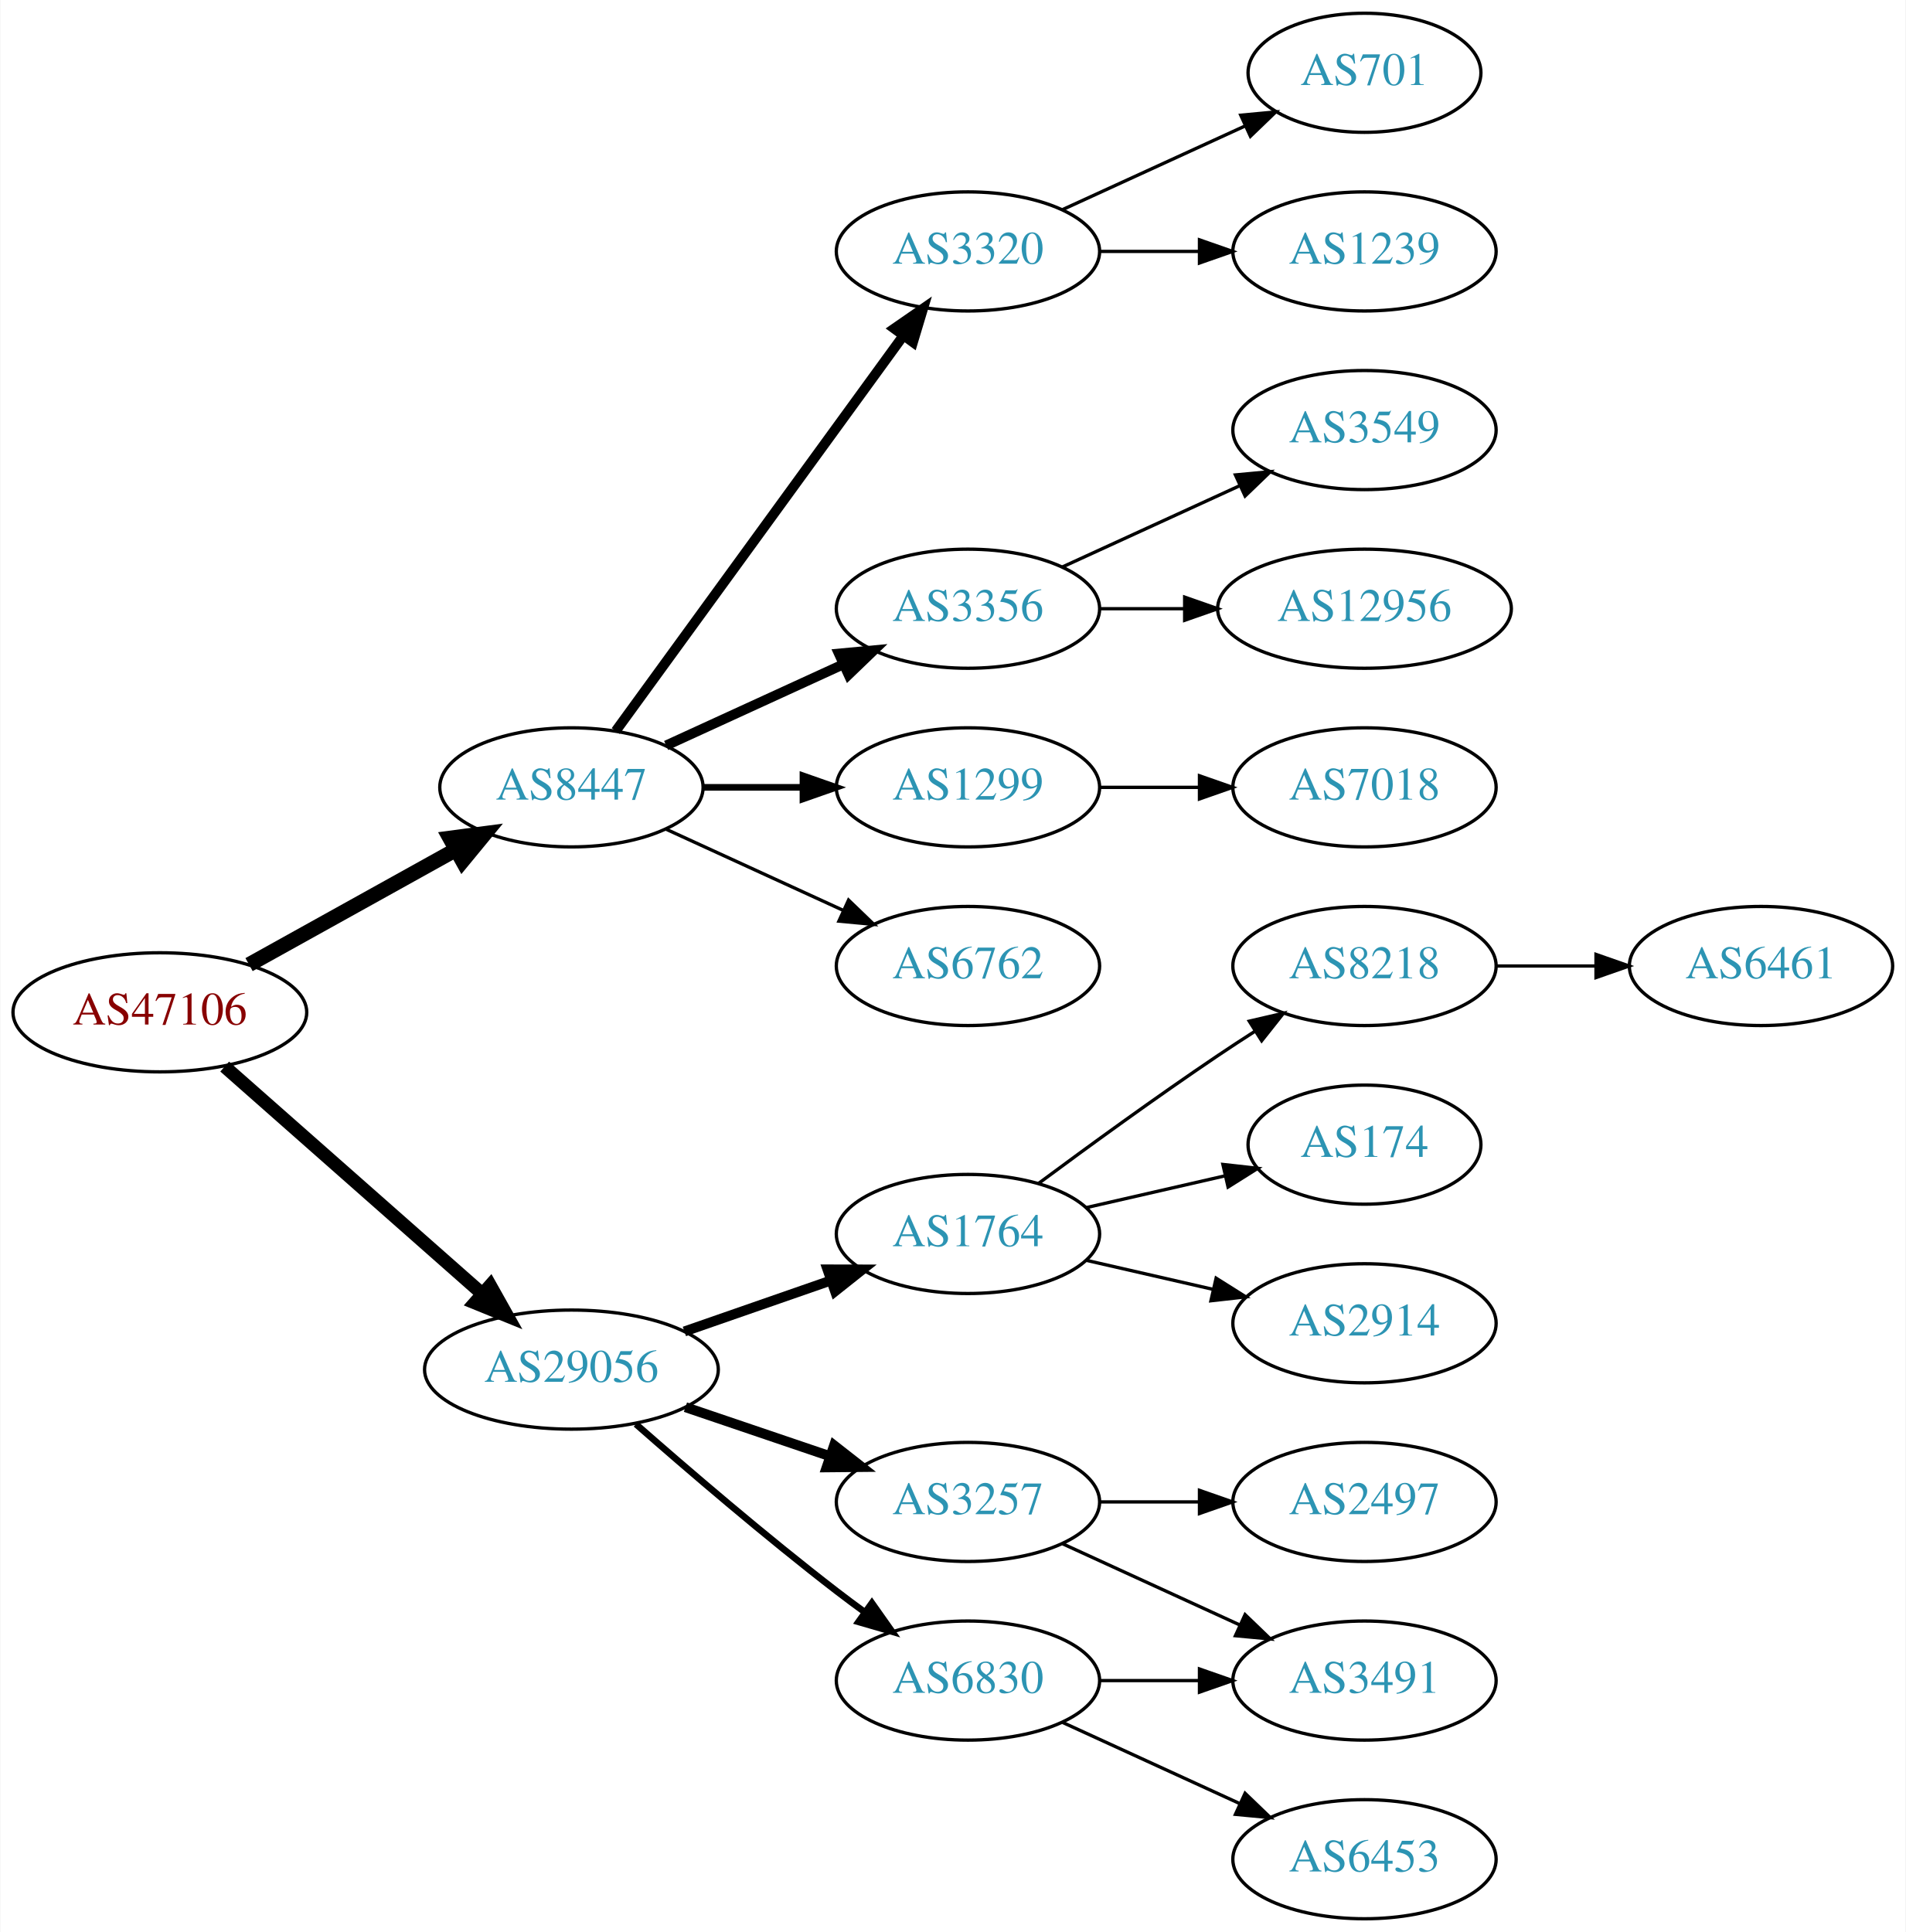
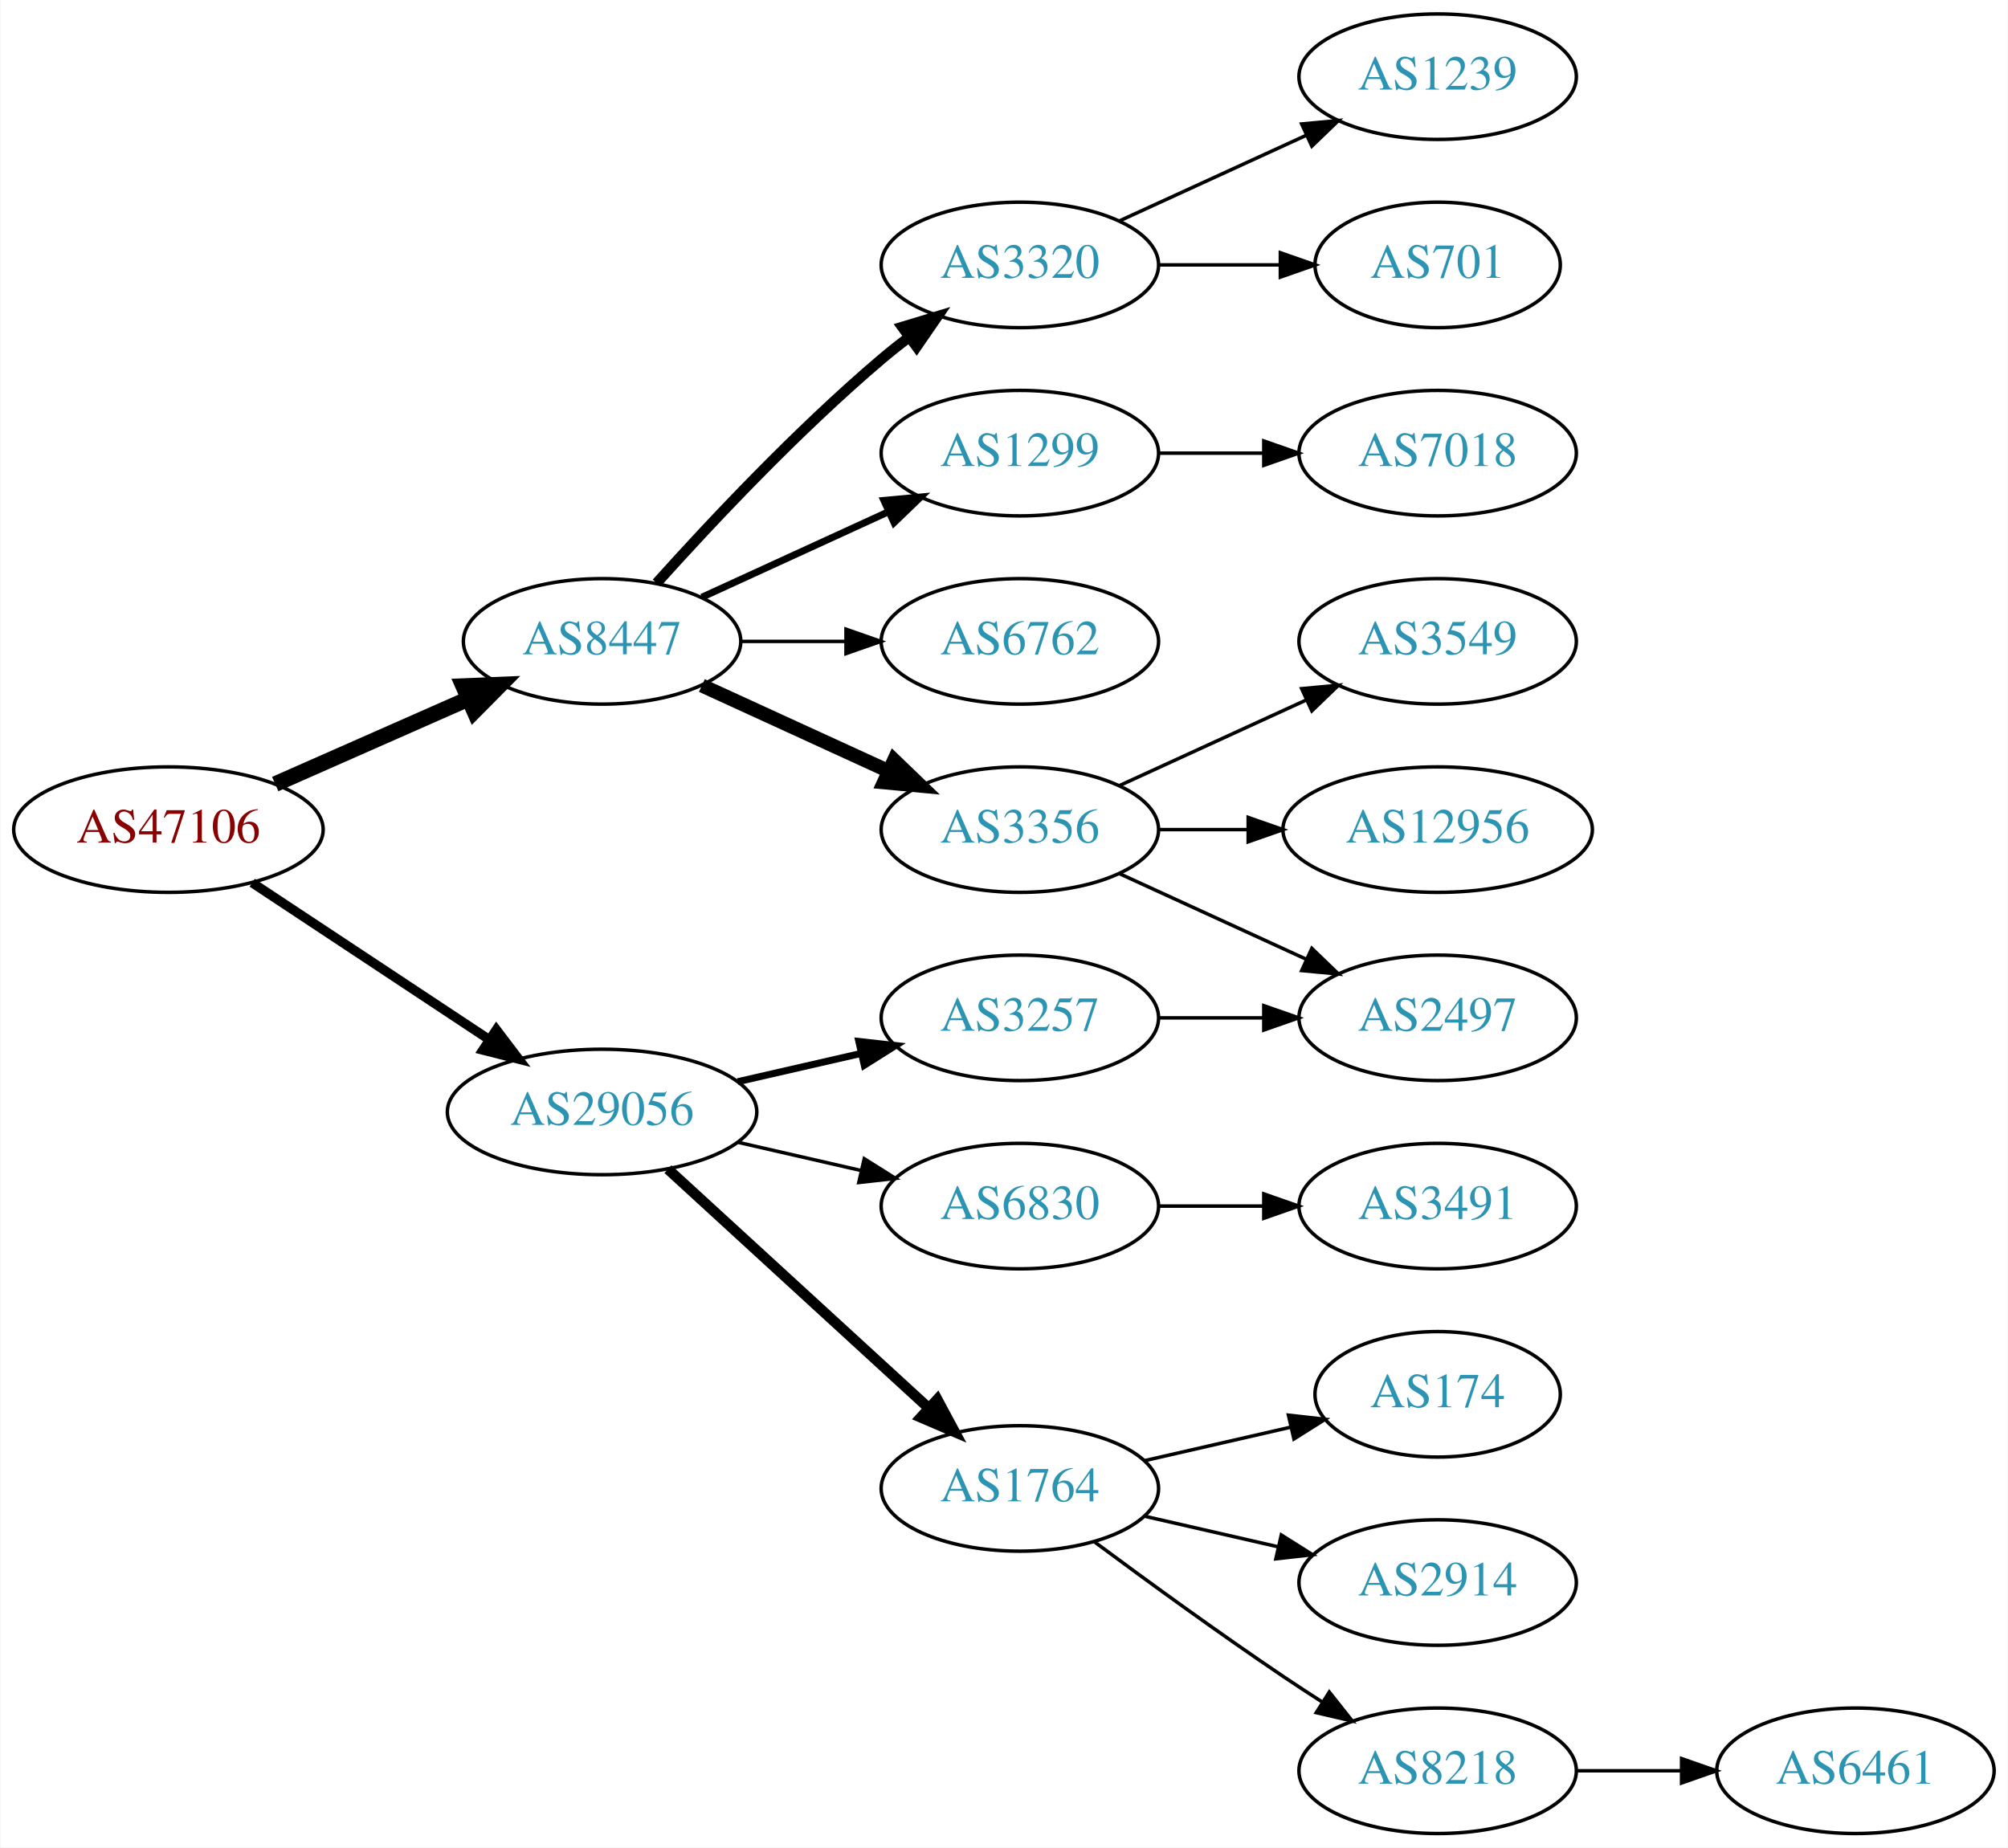
- <svg xmlns="http://www.w3.org/2000/svg" xmlns:xlink="http://www.w3.org/1999/xlink" width="576pt" height="584pt" viewBox="0.00 0.00 575.76 584.00">
-   <g id="graph0" class="graph" transform="scale(1 1) rotate(0) translate(4 580)">
-     <polygon fill="white" stroke="none" points="-4,4 -4,-580 571.762,-580 571.762,4 -4,4" />
+ <svg xmlns="http://www.w3.org/2000/svg" xmlns:xlink="http://www.w3.org/1999/xlink" width="576pt" height="530pt" viewBox="0.00 0.00 575.76 530.00">
+   <g id="graph0" class="graph" transform="scale(1 1) rotate(0) translate(4 526)">
+     <polygon fill="white" stroke="none" points="-4,4 -4,-526 571.762,-526 571.762,4 -4,4" />
    <g id="node1" class="node">
      <g id="a_node1">
        <a xlink:href="/asn/47106" xlink:title="AS47106 ~ Anton Paar GmbH [AT]">
-           <ellipse fill="#ffffff" stroke="black" cx="44.196" cy="-274" rx="44.393" ry="18" />
-           <text text-anchor="middle" x="44.196" y="-270.3" font-family="Times,serif" font-size="14.00" fill="#880000">AS47106</text>
+           <ellipse fill="#ffffff" stroke="black" cx="44.196" cy="-288" rx="44.393" ry="18" />
+           <text text-anchor="middle" x="44.196" y="-284.3" font-family="Times,serif" font-size="14.00" fill="#880000">AS47106</text>
        </a>
      </g>
    </g>
    <g id="node2" class="node">
      <g id="a_node2">
        <a xlink:href="/asn/8447" xlink:title="AS8447 ~ A1 Telekom Austria AG [AT]">
          <ellipse fill="#ffffff" stroke="black" cx="168.588" cy="-342" rx="39.794" ry="18" />
          <text text-anchor="middle" x="168.588" y="-338.3" font-family="Times,serif" font-size="14.00" fill="#2c94b3">AS8447</text>
        </a>
      </g>
    </g>
    <g id="edge1" class="edge">
-       <path fill="none" stroke="black" stroke-width="4.5" d="M71.152,-288.421C89.325,-298.518 113.788,-312.109 133.527,-323.076" />
-       <polygon fill="black" stroke="black" stroke-width="4.5" points="131.853,-326.65 142.507,-328.065 135.677,-319.766 131.853,-326.65" />
+       <path fill="none" stroke="black" stroke-width="4.5" d="M74.824,-301.072C91.418,-308.393 112.278,-317.597 130.011,-325.421" />
+       <polygon fill="black" stroke="black" stroke-width="4.5" points="128.756,-329.171 139.495,-329.605 131.935,-321.966 128.756,-329.171" />
    </g>
    <g id="node3" class="node">
      <g id="a_node3">
        <a xlink:href="/asn/29056" xlink:title="AS29056 ~ Citycom Telekommunikation GmbH [AT]">
-           <ellipse fill="#ffffff" stroke="black" cx="168.588" cy="-166" rx="44.393" ry="18" />
-           <text text-anchor="middle" x="168.588" y="-162.3" font-family="Times,serif" font-size="14.00" fill="#2c94b3">AS29056</text>
+           <ellipse fill="#ffffff" stroke="black" cx="168.588" cy="-207" rx="44.393" ry="18" />
+           <text text-anchor="middle" x="168.588" y="-203.3" font-family="Times,serif" font-size="14.00" fill="#2c94b3">AS29056</text>
        </a>
      </g>
    </g>
    <g id="edge2" class="edge">
-       <path fill="none" stroke="black" stroke-width="4" d="M63.785,-257.597C84.482,-239.333 118.089,-209.678 141.434,-189.079" />
-       <polygon fill="black" stroke="black" stroke-width="4" points="144.043,-191.444 149.226,-182.203 139.412,-186.195 144.043,-191.444" />
+       <path fill="none" stroke="black" stroke-width="2.7" d="M68.217,-272.765C87.449,-260.037 115.056,-241.766 136.294,-227.711" />
+       <polygon fill="black" stroke="black" stroke-width="2.7" points="138.263,-230.605 144.67,-222.167 134.4,-224.767 138.263,-230.605" />
    </g>
    <g id="node4" class="node">
      <g id="a_node4">
-         <a xlink:href="/asn/3320" xlink:title="AS3320 ~ DTAG [DE]">
-           <ellipse fill="#ffffff" stroke="black" cx="288.431" cy="-504" rx="39.794" ry="18" />
-           <text text-anchor="middle" x="288.431" y="-500.3" font-family="Times,serif" font-size="14.00" fill="#2c94b3">AS3320</text>
+         <a xlink:href="/asn/3356" xlink:title="AS3356 ~ Level 3 Parent, LLC [US]">
+           <ellipse fill="#ffffff" stroke="black" cx="288.431" cy="-288" rx="39.794" ry="18" />
+           <text text-anchor="middle" x="288.431" y="-284.3" font-family="Times,serif" font-size="14.00" fill="#2c94b3">AS3356</text>
        </a>
      </g>
    </g>
    <g id="edge3" class="edge">
-       <path fill="none" stroke="black" stroke-width="3" d="M181.977,-359.031C202.699,-387.517 244.502,-444.985 268.79,-478.374" />
-       <polygon fill="black" stroke="black" stroke-width="3" points="266.141,-480.682 274.854,-486.71 271.801,-476.564 266.141,-480.682" />
+       <path fill="none" stroke="black" stroke-width="4" d="M197.217,-329.339C213.174,-322.027 233.445,-312.739 250.727,-304.819" />
+       <polygon fill="black" stroke="black" stroke-width="4" points="252.342,-307.929 259.975,-300.581 249.426,-301.565 252.342,-307.929" />
    </g>
    <g id="node5" class="node">
      <g id="a_node5">
-         <a xlink:href="/asn/3356" xlink:title="AS3356 ~ Level 3 Parent, LLC [US]">
-           <ellipse fill="#ffffff" stroke="black" cx="288.431" cy="-396" rx="39.794" ry="18" />
-           <text text-anchor="middle" x="288.431" y="-392.3" font-family="Times,serif" font-size="14.00" fill="#2c94b3">AS3356</text>
+         <a xlink:href="/asn/3320" xlink:title="AS3320 ~ DTAG [DE]">
+           <ellipse fill="#ffffff" stroke="black" cx="288.431" cy="-450" rx="39.794" ry="18" />
+           <text text-anchor="middle" x="288.431" y="-446.3" font-family="Times,serif" font-size="14.00" fill="#2c94b3">AS3320</text>
        </a>
      </g>
    </g>
    <g id="edge4" class="edge">
-       <path fill="none" stroke="black" stroke-width="3" d="M197.217,-354.661C213.174,-361.973 233.445,-371.261 250.727,-379.181" />
-       <polygon fill="black" stroke="black" stroke-width="3" points="249.426,-382.435 259.975,-383.419 252.342,-376.071 249.426,-382.435" />
+       <path fill="none" stroke="black" stroke-width="3" d="M184.234,-358.725C199.535,-375.765 224.632,-402.523 248.784,-423 251.281,-425.117 253.942,-427.232 256.653,-429.293" />
+       <polygon fill="black" stroke="black" stroke-width="3" points="254.69,-432.194 264.83,-435.266 258.819,-426.541 254.69,-432.194" />
    </g>
    <g id="node6" class="node">
      <g id="a_node6">
        <a xlink:href="/asn/1299" xlink:title="AS1299 ~ Telia Carrier [EU]">
-           <ellipse fill="#ffffff" stroke="black" cx="288.431" cy="-342" rx="39.794" ry="18" />
-           <text text-anchor="middle" x="288.431" y="-338.3" font-family="Times,serif" font-size="14.00" fill="#2c94b3">AS1299</text>
+           <ellipse fill="#ffffff" stroke="black" cx="288.431" cy="-396" rx="39.794" ry="18" />
+           <text text-anchor="middle" x="288.431" y="-392.3" font-family="Times,serif" font-size="14.00" fill="#2c94b3">AS1299</text>
        </a>
      </g>
    </g>
    <g id="edge5" class="edge">
-       <path fill="none" stroke="black" stroke-width="2" d="M208.501,-342C218.054,-342 228.404,-342 238.367,-342" />
-       <polygon fill="black" stroke="black" stroke-width="2" points="238.559,-345.5 248.559,-342 238.559,-338.5 238.559,-345.5" />
+       <path fill="none" stroke="black" stroke-width="2" d="M197.217,-354.661C213.174,-361.973 233.445,-371.261 250.727,-379.181" />
+       <polygon fill="black" stroke="black" stroke-width="2" points="249.426,-382.435 259.975,-383.419 252.342,-376.071 249.426,-382.435" />
    </g>
    <g id="node7" class="node">
      <g id="a_node7">
        <a xlink:href="/asn/6762" xlink:title="AS6762 ~ TELECOM ITALIA SPARKLE S.p.A. [IT]">
-           <ellipse fill="#ffffff" stroke="black" cx="288.431" cy="-288" rx="39.794" ry="18" />
-           <text text-anchor="middle" x="288.431" y="-284.3" font-family="Times,serif" font-size="14.00" fill="#2c94b3">AS6762</text>
+           <ellipse fill="#ffffff" stroke="black" cx="288.431" cy="-342" rx="39.794" ry="18" />
+           <text text-anchor="middle" x="288.431" y="-338.3" font-family="Times,serif" font-size="14.00" fill="#2c94b3">AS6762</text>
        </a>
      </g>
    </g>
    <g id="edge6" class="edge">
-       <path fill="none" stroke="black" d="M197.217,-329.339C213.174,-322.027 233.445,-312.739 250.727,-304.819" />
-       <polygon fill="black" stroke="black" points="252.342,-307.929 259.975,-300.581 249.426,-301.565 252.342,-307.929" />
-     </g>
-     <g id="node13" class="node">
-       <g id="a_node13">
-         <a xlink:href="/asn/1764" xlink:title="AS1764 ~ NEXTLAYER-AS [AT]">
-           <ellipse fill="#ffffff" stroke="black" cx="288.431" cy="-207" rx="39.794" ry="18" />
-           <text text-anchor="middle" x="288.431" y="-203.3" font-family="Times,serif" font-size="14.00" fill="#2c94b3">AS1764</text>
-         </a>
-       </g>
-     </g>
-     <g id="edge12" class="edge">
-       <path fill="none" stroke="black" stroke-width="3" d="M202.728,-177.53C216.445,-182.302 232.484,-187.883 246.894,-192.896" />
-       <polygon fill="black" stroke="black" stroke-width="3" points="245.966,-196.279 256.56,-196.26 248.266,-189.668 245.966,-196.279" />
+       <path fill="none" stroke="black" d="M208.501,-342C218.054,-342 228.404,-342 238.367,-342" />
+       <polygon fill="black" stroke="black" points="238.559,-345.5 248.559,-342 238.559,-338.5 238.559,-345.5" />
    </g>
    <g id="node14" class="node">
      <g id="a_node14">
-         <a xlink:href="/asn/3257" xlink:title="AS3257 ~ GTT [DE]">
-           <ellipse fill="#ffffff" stroke="black" cx="288.431" cy="-126" rx="39.794" ry="18" />
-           <text text-anchor="middle" x="288.431" y="-122.3" font-family="Times,serif" font-size="14.00" fill="#2c94b3">AS3257</text>
+         <a xlink:href="/asn/1764" xlink:title="AS1764 ~ NEXTLAYER-AS [AT]">
+           <ellipse fill="#ffffff" stroke="black" cx="288.431" cy="-99" rx="39.794" ry="18" />
+           <text text-anchor="middle" x="288.431" y="-95.3" font-family="Times,serif" font-size="14.00" fill="#2c94b3">AS1764</text>
        </a>
      </g>
    </g>
    <g id="edge13" class="edge">
-       <path fill="none" stroke="black" stroke-width="3" d="M203.042,-154.645C216.643,-150.028 232.485,-144.651 246.746,-139.81" />
-       <polygon fill="black" stroke="black" stroke-width="3" points="247.975,-143.089 256.32,-136.56 245.725,-136.46 247.975,-143.089" />
+       <path fill="none" stroke="black" stroke-width="3" d="M187.486,-190.597C207.414,-172.333 239.772,-142.678 262.249,-122.079" />
+       <polygon fill="black" stroke="black" stroke-width="3" points="264.743,-124.54 269.751,-115.203 260.014,-119.38 264.743,-124.54" />
    </g>
    <g id="node15" class="node">
      <g id="a_node15">
        <a xlink:href="/asn/6830" xlink:title="AS6830 ~ LGI-UPC [AT]">
-           <ellipse fill="#ffffff" stroke="black" cx="288.431" cy="-72" rx="39.794" ry="18" />
-           <text text-anchor="middle" x="288.431" y="-68.3" font-family="Times,serif" font-size="14.00" fill="#2c94b3">AS6830</text>
+           <ellipse fill="#ffffff" stroke="black" cx="288.431" cy="-180" rx="39.794" ry="18" />
+           <text text-anchor="middle" x="288.431" y="-176.3" font-family="Times,serif" font-size="14.00" fill="#2c94b3">AS6830</text>
        </a>
      </g>
    </g>
    <g id="edge14" class="edge">
-       <path fill="none" stroke="black" stroke-width="2" d="M188.067,-149.527C203.866,-135.648 227.377,-115.477 248.784,-99 251.527,-96.889 254.417,-94.739 257.333,-92.62" />
-       <polygon fill="black" stroke="black" stroke-width="2" points="259.399,-95.445 265.511,-86.791 255.336,-89.745 259.399,-95.445" />
+       <path fill="none" stroke="black" d="M207.523,-198.308C218.764,-195.733 231.176,-192.889 242.799,-190.226" />
+       <polygon fill="black" stroke="black" points="243.795,-193.588 252.761,-187.943 242.232,-186.765 243.795,-193.588" />
+     </g>
+     <g id="node16" class="node">
+       <g id="a_node16">
+         <a xlink:href="/asn/3257" xlink:title="AS3257 ~ GTT [DE]">
+           <ellipse fill="#ffffff" stroke="black" cx="288.431" cy="-234" rx="39.794" ry="18" />
+           <text text-anchor="middle" x="288.431" y="-230.3" font-family="Times,serif" font-size="14.00" fill="#2c94b3">AS3257</text>
+         </a>
+       </g>
+     </g>
+     <g id="edge15" class="edge">
+       <path fill="none" stroke="black" stroke-width="2" d="M207.523,-215.692C218.764,-218.267 231.176,-221.111 242.799,-223.774" />
+       <polygon fill="black" stroke="black" stroke-width="2" points="242.232,-227.235 252.761,-226.057 243.795,-220.412 242.232,-227.235" />
    </g>
    <g id="node8" class="node">
      <g id="a_node8">
-         <a xlink:href="/asn/701" xlink:title="AS701 ~ UUNET [US]">
-           <ellipse fill="#ffffff" stroke="black" cx="408.273" cy="-558" rx="35.194" ry="18" />
-           <text text-anchor="middle" x="408.273" y="-554.3" font-family="Times,serif" font-size="14.00" fill="#2c94b3">AS701</text>
+         <a xlink:href="/asn/12956" xlink:title="AS12956 ~ TELXIUS [ES]">
+           <ellipse fill="#ffffff" stroke="black" cx="408.273" cy="-288" rx="44.393" ry="18" />
+           <text text-anchor="middle" x="408.273" y="-284.3" font-family="Times,serif" font-size="14.00" fill="#2c94b3">AS12956</text>
        </a>
      </g>
    </g>
    <g id="edge7" class="edge">
-       <path fill="none" stroke="black" d="M317.06,-516.661C333.476,-524.183 354.457,-533.798 372.054,-541.861" />
-       <polygon fill="black" stroke="black" points="370.883,-545.174 381.432,-546.158 373.799,-538.811 370.883,-545.174" />
+       <path fill="none" stroke="black" d="M328.343,-288C336.446,-288 345.121,-288 353.648,-288" />
+       <polygon fill="black" stroke="black" points="353.925,-291.5 363.925,-288 353.925,-284.5 353.925,-291.5" />
    </g>
    <g id="node9" class="node">
      <g id="a_node9">
+         <a xlink:href="/asn/3549" xlink:title="AS3549 ~ Level 3 Parent, LLC [US]">
+           <ellipse fill="#ffffff" stroke="black" cx="408.273" cy="-342" rx="39.794" ry="18" />
+           <text text-anchor="middle" x="408.273" y="-338.3" font-family="Times,serif" font-size="14.00" fill="#2c94b3">AS3549</text>
+         </a>
+       </g>
+     </g>
+     <g id="edge8" class="edge">
+       <path fill="none" stroke="black" d="M317.06,-300.661C333.017,-307.973 353.287,-317.261 370.57,-325.181" />
+       <polygon fill="black" stroke="black" points="369.269,-328.435 379.818,-329.419 372.185,-322.071 369.269,-328.435" />
+     </g>
+     <g id="node10" class="node">
+       <g id="a_node10">
+         <a xlink:href="/asn/2497" xlink:title="AS2497 ~ Internet Initiative Japan Inc. [JP]">
+           <ellipse fill="#ffffff" stroke="black" cx="408.273" cy="-234" rx="39.794" ry="18" />
+           <text text-anchor="middle" x="408.273" y="-230.3" font-family="Times,serif" font-size="14.00" fill="#2c94b3">AS2497</text>
+         </a>
+       </g>
+     </g>
+     <g id="edge9" class="edge">
+       <path fill="none" stroke="black" d="M317.06,-275.339C333.017,-268.027 353.287,-258.739 370.57,-250.819" />
+       <polygon fill="black" stroke="black" points="372.185,-253.929 379.818,-246.581 369.269,-247.565 372.185,-253.929" />
+     </g>
+     <g id="node11" class="node">
+       <g id="a_node11">
        <a xlink:href="/asn/1239" xlink:title="AS1239 ~ Sprint [US]">
          <ellipse fill="#ffffff" stroke="black" cx="408.273" cy="-504" rx="39.794" ry="18" />
          <text text-anchor="middle" x="408.273" y="-500.3" font-family="Times,serif" font-size="14.00" fill="#2c94b3">AS1239</text>
        </a>
      </g>
    </g>
-     <g id="edge8" class="edge">
-       <path fill="none" stroke="black" d="M328.343,-504C337.897,-504 348.246,-504 358.209,-504" />
-       <polygon fill="black" stroke="black" points="358.402,-507.5 368.402,-504 358.402,-500.5 358.402,-507.5" />
-     </g>
-     <g id="node10" class="node">
-       <g id="a_node10">
-         <a xlink:href="/asn/3549" xlink:title="AS3549 ~ Level 3 Parent, LLC [US]">
-           <ellipse fill="#ffffff" stroke="black" cx="408.273" cy="-450" rx="39.794" ry="18" />
-           <text text-anchor="middle" x="408.273" y="-446.3" font-family="Times,serif" font-size="14.00" fill="#2c94b3">AS3549</text>
-         </a>
-       </g>
-     </g>
-     <g id="edge9" class="edge">
-       <path fill="none" stroke="black" d="M317.06,-408.661C333.017,-415.973 353.287,-425.261 370.57,-433.181" />
-       <polygon fill="black" stroke="black" points="369.269,-436.435 379.818,-437.419 372.185,-430.071 369.269,-436.435" />
-     </g>
-     <g id="node11" class="node">
-       <g id="a_node11">
-         <a xlink:href="/asn/12956" xlink:title="AS12956 ~ TELXIUS [ES]">
-           <ellipse fill="#ffffff" stroke="black" cx="408.273" cy="-396" rx="44.393" ry="18" />
-           <text text-anchor="middle" x="408.273" y="-392.3" font-family="Times,serif" font-size="14.00" fill="#2c94b3">AS12956</text>
-         </a>
-       </g>
-     </g>
    <g id="edge10" class="edge">
-       <path fill="none" stroke="black" d="M328.343,-396C336.446,-396 345.121,-396 353.648,-396" />
-       <polygon fill="black" stroke="black" points="353.925,-399.5 363.925,-396 353.925,-392.5 353.925,-399.5" />
+       <path fill="none" stroke="black" d="M317.06,-462.661C333.017,-469.973 353.287,-479.261 370.57,-487.181" />
+       <polygon fill="black" stroke="black" points="369.269,-490.435 379.818,-491.419 372.185,-484.071 369.269,-490.435" />
    </g>
    <g id="node12" class="node">
      <g id="a_node12">
+         <a xlink:href="/asn/701" xlink:title="AS701 ~ UUNET [US]">
+           <ellipse fill="#ffffff" stroke="black" cx="408.273" cy="-450" rx="35.194" ry="18" />
+           <text text-anchor="middle" x="408.273" y="-446.3" font-family="Times,serif" font-size="14.00" fill="#2c94b3">AS701</text>
+         </a>
+       </g>
+     </g>
+     <g id="edge11" class="edge">
+       <path fill="none" stroke="black" d="M328.343,-450C339.43,-450 351.59,-450 362.972,-450" />
+       <polygon fill="black" stroke="black" points="363.154,-453.5 373.154,-450 363.154,-446.5 363.154,-453.5" />
+     </g>
+     <g id="node13" class="node">
+       <g id="a_node13">
        <a xlink:href="/asn/7018" xlink:title="AS7018 ~ AT&amp;T Services, Inc. [US]">
-           <ellipse fill="#ffffff" stroke="black" cx="408.273" cy="-342" rx="39.794" ry="18" />
-           <text text-anchor="middle" x="408.273" y="-338.3" font-family="Times,serif" font-size="14.00" fill="#2c94b3">AS7018</text>
-         </a>
-       </g>
-     </g>
-     <g id="edge11" class="edge">
-       <path fill="none" stroke="black" d="M328.343,-342C337.897,-342 348.246,-342 358.209,-342" />
-       <polygon fill="black" stroke="black" points="358.402,-345.5 368.402,-342 358.402,-338.5 358.402,-345.5" />
-     </g>
-     <g id="node16" class="node">
-       <g id="a_node16">
-         <a xlink:href="/asn/8218" xlink:title="AS8218 ~ legacy Neotelecoms [FR]">
-           <ellipse fill="#ffffff" stroke="black" cx="408.273" cy="-288" rx="39.794" ry="18" />
-           <text text-anchor="middle" x="408.273" y="-284.3" font-family="Times,serif" font-size="14.00" fill="#2c94b3">AS8218</text>
-         </a>
-       </g>
-     </g>
-     <g id="edge15" class="edge">
-       <path fill="none" stroke="black" d="M309.761,-222.277C324.623,-233.304 345.368,-248.407 364.077,-261 367.626,-263.389 371.377,-265.839 375.125,-268.242" />
-       <polygon fill="black" stroke="black" points="373.451,-271.325 383.774,-273.712 377.193,-265.409 373.451,-271.325" />
+           <ellipse fill="#ffffff" stroke="black" cx="408.273" cy="-396" rx="39.794" ry="18" />
+           <text text-anchor="middle" x="408.273" y="-392.3" font-family="Times,serif" font-size="14.00" fill="#2c94b3">AS7018</text>
+         </a>
+       </g>
+     </g>
+     <g id="edge12" class="edge">
+       <path fill="none" stroke="black" d="M328.343,-396C337.897,-396 348.246,-396 358.209,-396" />
+       <polygon fill="black" stroke="black" points="358.402,-399.5 368.402,-396 358.402,-392.5 358.402,-399.5" />
    </g>
    <g id="node17" class="node">
      <g id="a_node17">
        <a xlink:href="/asn/174" xlink:title="AS174 ~ Cogent Communications [US]">
-           <ellipse fill="#ffffff" stroke="black" cx="408.273" cy="-234" rx="35.194" ry="18" />
-           <text text-anchor="middle" x="408.273" y="-230.3" font-family="Times,serif" font-size="14.00" fill="#2c94b3">AS174</text>
+           <ellipse fill="#ffffff" stroke="black" cx="408.273" cy="-126" rx="35.194" ry="18" />
+           <text text-anchor="middle" x="408.273" y="-122.3" font-family="Times,serif" font-size="14.00" fill="#2c94b3">AS174</text>
        </a>
      </g>
    </g>
    <g id="edge16" class="edge">
-       <path fill="none" stroke="black" d="M324.15,-214.955C337.243,-217.955 352.265,-221.396 365.906,-224.522" />
-       <polygon fill="black" stroke="black" points="365.484,-228.016 376.013,-226.838 367.047,-221.193 365.484,-228.016" />
+       <path fill="none" stroke="black" d="M324.15,-106.955C337.243,-109.955 352.265,-113.396 365.906,-116.522" />
+       <polygon fill="black" stroke="black" points="365.484,-120.016 376.013,-118.838 367.047,-113.193 365.484,-120.016" />
    </g>
    <g id="node18" class="node">
      <g id="a_node18">
        <a xlink:href="/asn/2914" xlink:title="AS2914 ~ NTT America, Inc. [US]">
-           <ellipse fill="#ffffff" stroke="black" cx="408.273" cy="-180" rx="39.794" ry="18" />
-           <text text-anchor="middle" x="408.273" y="-176.3" font-family="Times,serif" font-size="14.00" fill="#2c94b3">AS2914</text>
+           <ellipse fill="#ffffff" stroke="black" cx="408.273" cy="-72" rx="39.794" ry="18" />
+           <text text-anchor="middle" x="408.273" y="-68.3" font-family="Times,serif" font-size="14.00" fill="#2c94b3">AS2914</text>
        </a>
      </g>
    </g>
    <g id="edge17" class="edge">
-       <path fill="none" stroke="black" d="M324.15,-199.045C336.15,-196.296 349.771,-193.175 362.463,-190.267" />
-       <polygon fill="black" stroke="black" points="363.429,-193.636 372.395,-187.991 361.866,-186.813 363.429,-193.636" />
+       <path fill="none" stroke="black" d="M324.15,-91.045C336.15,-88.296 349.771,-85.175 362.463,-82.267" />
+       <polygon fill="black" stroke="black" points="363.429,-85.636 372.395,-79.991 361.866,-78.813 363.429,-85.636" />
+     </g>
+     <g id="node19" class="node">
+       <g id="a_node19">
+         <a xlink:href="/asn/8218" xlink:title="AS8218 ~ legacy Neotelecoms [FR]">
+           <ellipse fill="#ffffff" stroke="black" cx="408.273" cy="-18" rx="39.794" ry="18" />
+           <text text-anchor="middle" x="408.273" y="-14.3" font-family="Times,serif" font-size="14.00" fill="#2c94b3">AS8218</text>
+         </a>
+       </g>
+     </g>
+     <g id="edge18" class="edge">
+       <path fill="none" stroke="black" d="M309.761,-83.723C324.623,-72.696 345.368,-57.593 364.077,-45 367.626,-42.611 371.377,-40.161 375.125,-37.758" />
+       <polygon fill="black" stroke="black" points="377.193,-40.591 383.774,-32.288 373.451,-34.675 377.193,-40.591" />
    </g>
    <g id="node20" class="node">
      <g id="a_node20">
        <a xlink:href="/asn/3491" xlink:title="AS3491 ~ PCCW Global, Inc. [US]">
-           <ellipse fill="#ffffff" stroke="black" cx="408.273" cy="-72" rx="39.794" ry="18" />
-           <text text-anchor="middle" x="408.273" y="-68.3" font-family="Times,serif" font-size="14.00" fill="#2c94b3">AS3491</text>
+           <ellipse fill="#ffffff" stroke="black" cx="408.273" cy="-180" rx="39.794" ry="18" />
+           <text text-anchor="middle" x="408.273" y="-176.3" font-family="Times,serif" font-size="14.00" fill="#2c94b3">AS3491</text>
        </a>
      </g>
    </g>
    <g id="edge19" class="edge">
-       <path fill="none" stroke="black" d="M317.06,-113.339C333.017,-106.027 353.287,-96.739 370.57,-88.819" />
-       <polygon fill="black" stroke="black" points="372.185,-91.929 379.818,-84.581 369.269,-85.565 372.185,-91.929" />
+       <path fill="none" stroke="black" d="M328.343,-180C337.897,-180 348.246,-180 358.209,-180" />
+       <polygon fill="black" stroke="black" points="358.402,-183.5 368.402,-180 358.402,-176.5 358.402,-183.5" />
+     </g>
+     <g id="edge20" class="edge">
+       <path fill="none" stroke="black" d="M328.343,-234C337.897,-234 348.246,-234 358.209,-234" />
+       <polygon fill="black" stroke="black" points="358.402,-237.5 368.402,-234 358.402,-230.5 358.402,-237.5" />
    </g>
    <g id="node21" class="node">
      <g id="a_node21">
-         <a xlink:href="/asn/2497" xlink:title="AS2497 ~ Internet Initiative Japan Inc. [JP]">
-           <ellipse fill="#ffffff" stroke="black" cx="408.273" cy="-126" rx="39.794" ry="18" />
-           <text text-anchor="middle" x="408.273" y="-122.3" font-family="Times,serif" font-size="14.00" fill="#2c94b3">AS2497</text>
-         </a>
-       </g>
-     </g>
-     <g id="edge20" class="edge">
-       <path fill="none" stroke="black" d="M328.343,-126C337.897,-126 348.246,-126 358.209,-126" />
-       <polygon fill="black" stroke="black" points="358.402,-129.5 368.402,-126 358.402,-122.5 358.402,-129.5" />
-     </g>
-     <g id="edge22" class="edge">
-       <path fill="none" stroke="black" d="M328.343,-72C337.897,-72 348.246,-72 358.209,-72" />
-       <polygon fill="black" stroke="black" points="358.402,-75.5 368.402,-72 358.402,-68.5 358.402,-75.5" />
-     </g>
-     <g id="node22" class="node">
-       <g id="a_node22">
-         <a xlink:href="/asn/6453" xlink:title="AS6453 ~ TATA COMMUNICATIONS (AMERICA) INC [US]">
-           <ellipse fill="#ffffff" stroke="black" cx="408.273" cy="-18" rx="39.794" ry="18" />
-           <text text-anchor="middle" x="408.273" y="-14.3" font-family="Times,serif" font-size="14.00" fill="#2c94b3">AS6453</text>
+         <a xlink:href="/asn/6461" xlink:title="AS6461 ~ Zayo Bandwidth [US]">
+           <ellipse fill="#ffffff" stroke="black" cx="528.116" cy="-18" rx="39.794" ry="18" />
+           <text text-anchor="middle" x="528.116" y="-14.3" font-family="Times,serif" font-size="14.00" fill="#2c94b3">AS6461</text>
        </a>
      </g>
    </g>
    <g id="edge21" class="edge">
-       <path fill="none" stroke="black" d="M317.06,-59.339C333.017,-52.027 353.287,-42.739 370.57,-34.819" />
-       <polygon fill="black" stroke="black" points="372.185,-37.929 379.818,-30.581 369.269,-31.565 372.185,-37.929" />
-     </g>
-     <g id="node19" class="node">
-       <g id="a_node19">
-         <a xlink:href="/asn/6461" xlink:title="AS6461 ~ Zayo Bandwidth [US]">
-           <ellipse fill="#ffffff" stroke="black" cx="528.116" cy="-288" rx="39.794" ry="18" />
-           <text text-anchor="middle" x="528.116" y="-284.3" font-family="Times,serif" font-size="14.00" fill="#2c94b3">AS6461</text>
-         </a>
-       </g>
-     </g>
-     <g id="edge18" class="edge">
-       <path fill="none" stroke="black" d="M448.186,-288C457.739,-288 468.089,-288 478.052,-288" />
-       <polygon fill="black" stroke="black" points="478.244,-291.5 488.244,-288 478.244,-284.5 478.244,-291.5" />
+       <path fill="none" stroke="black" d="M448.186,-18C457.739,-18 468.089,-18 478.052,-18" />
+       <polygon fill="black" stroke="black" points="478.244,-21.5 488.244,-18 478.244,-14.5 478.244,-21.5" />
    </g>
  </g>
</svg>
